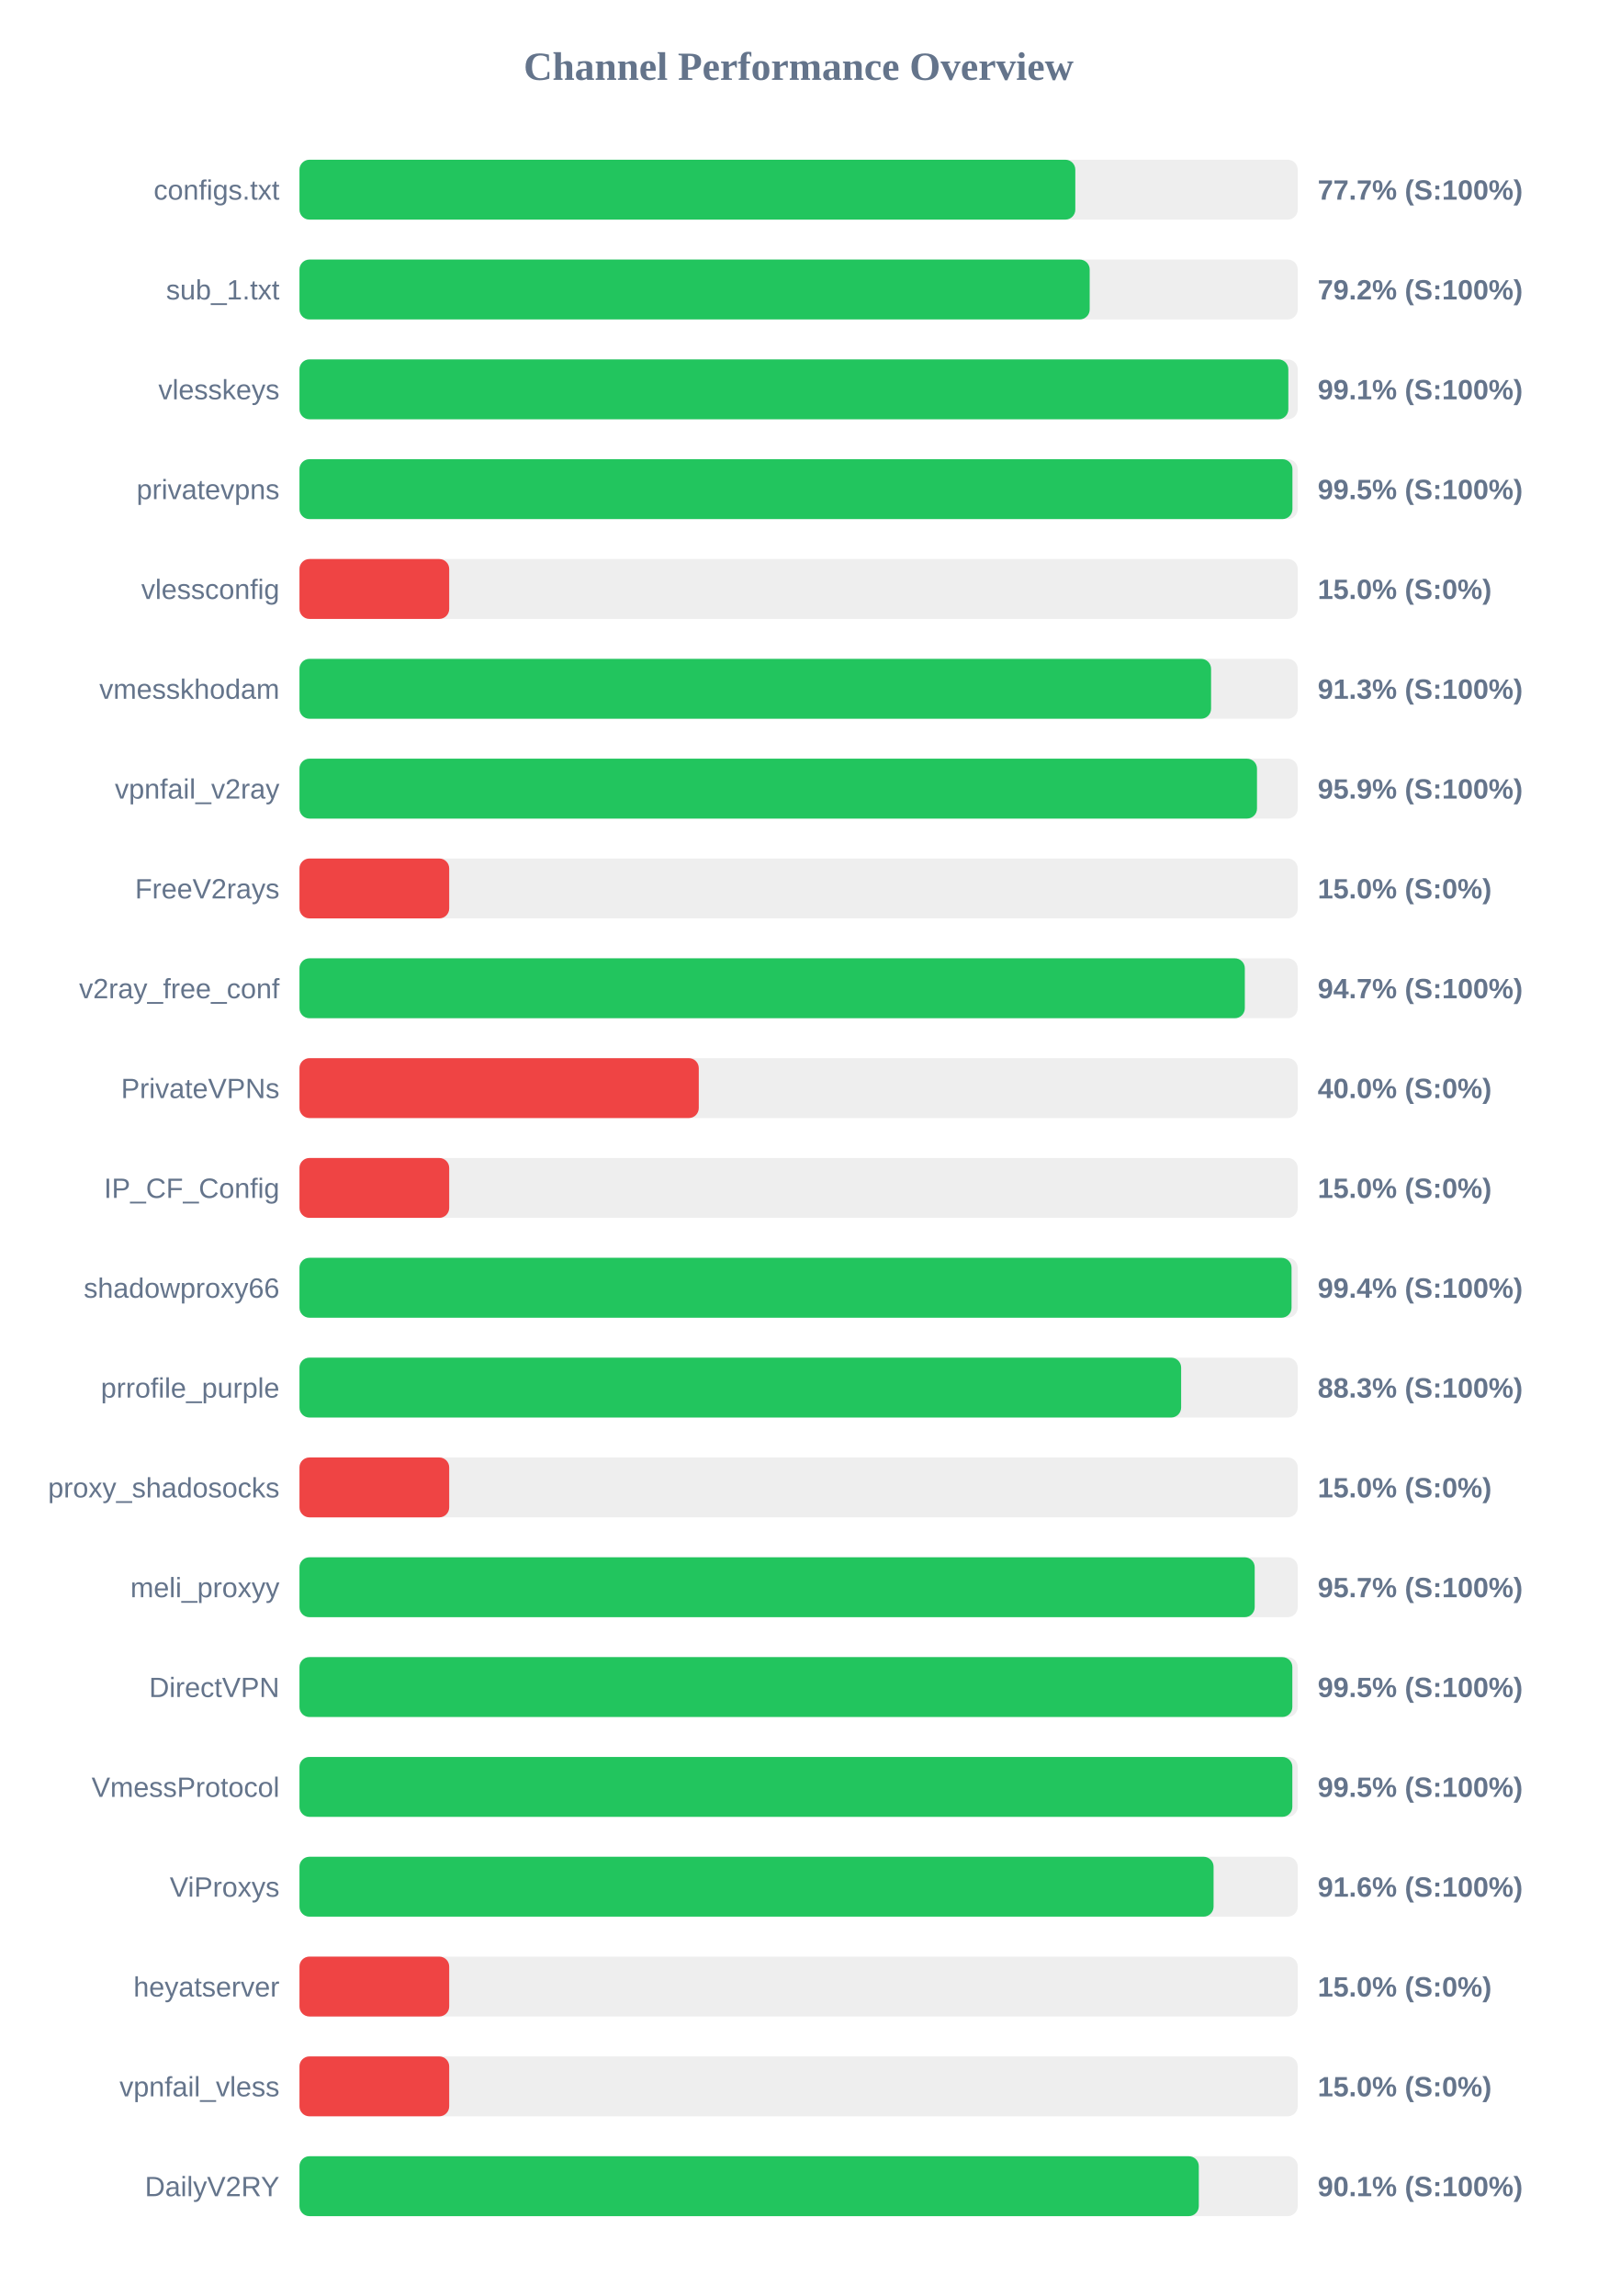
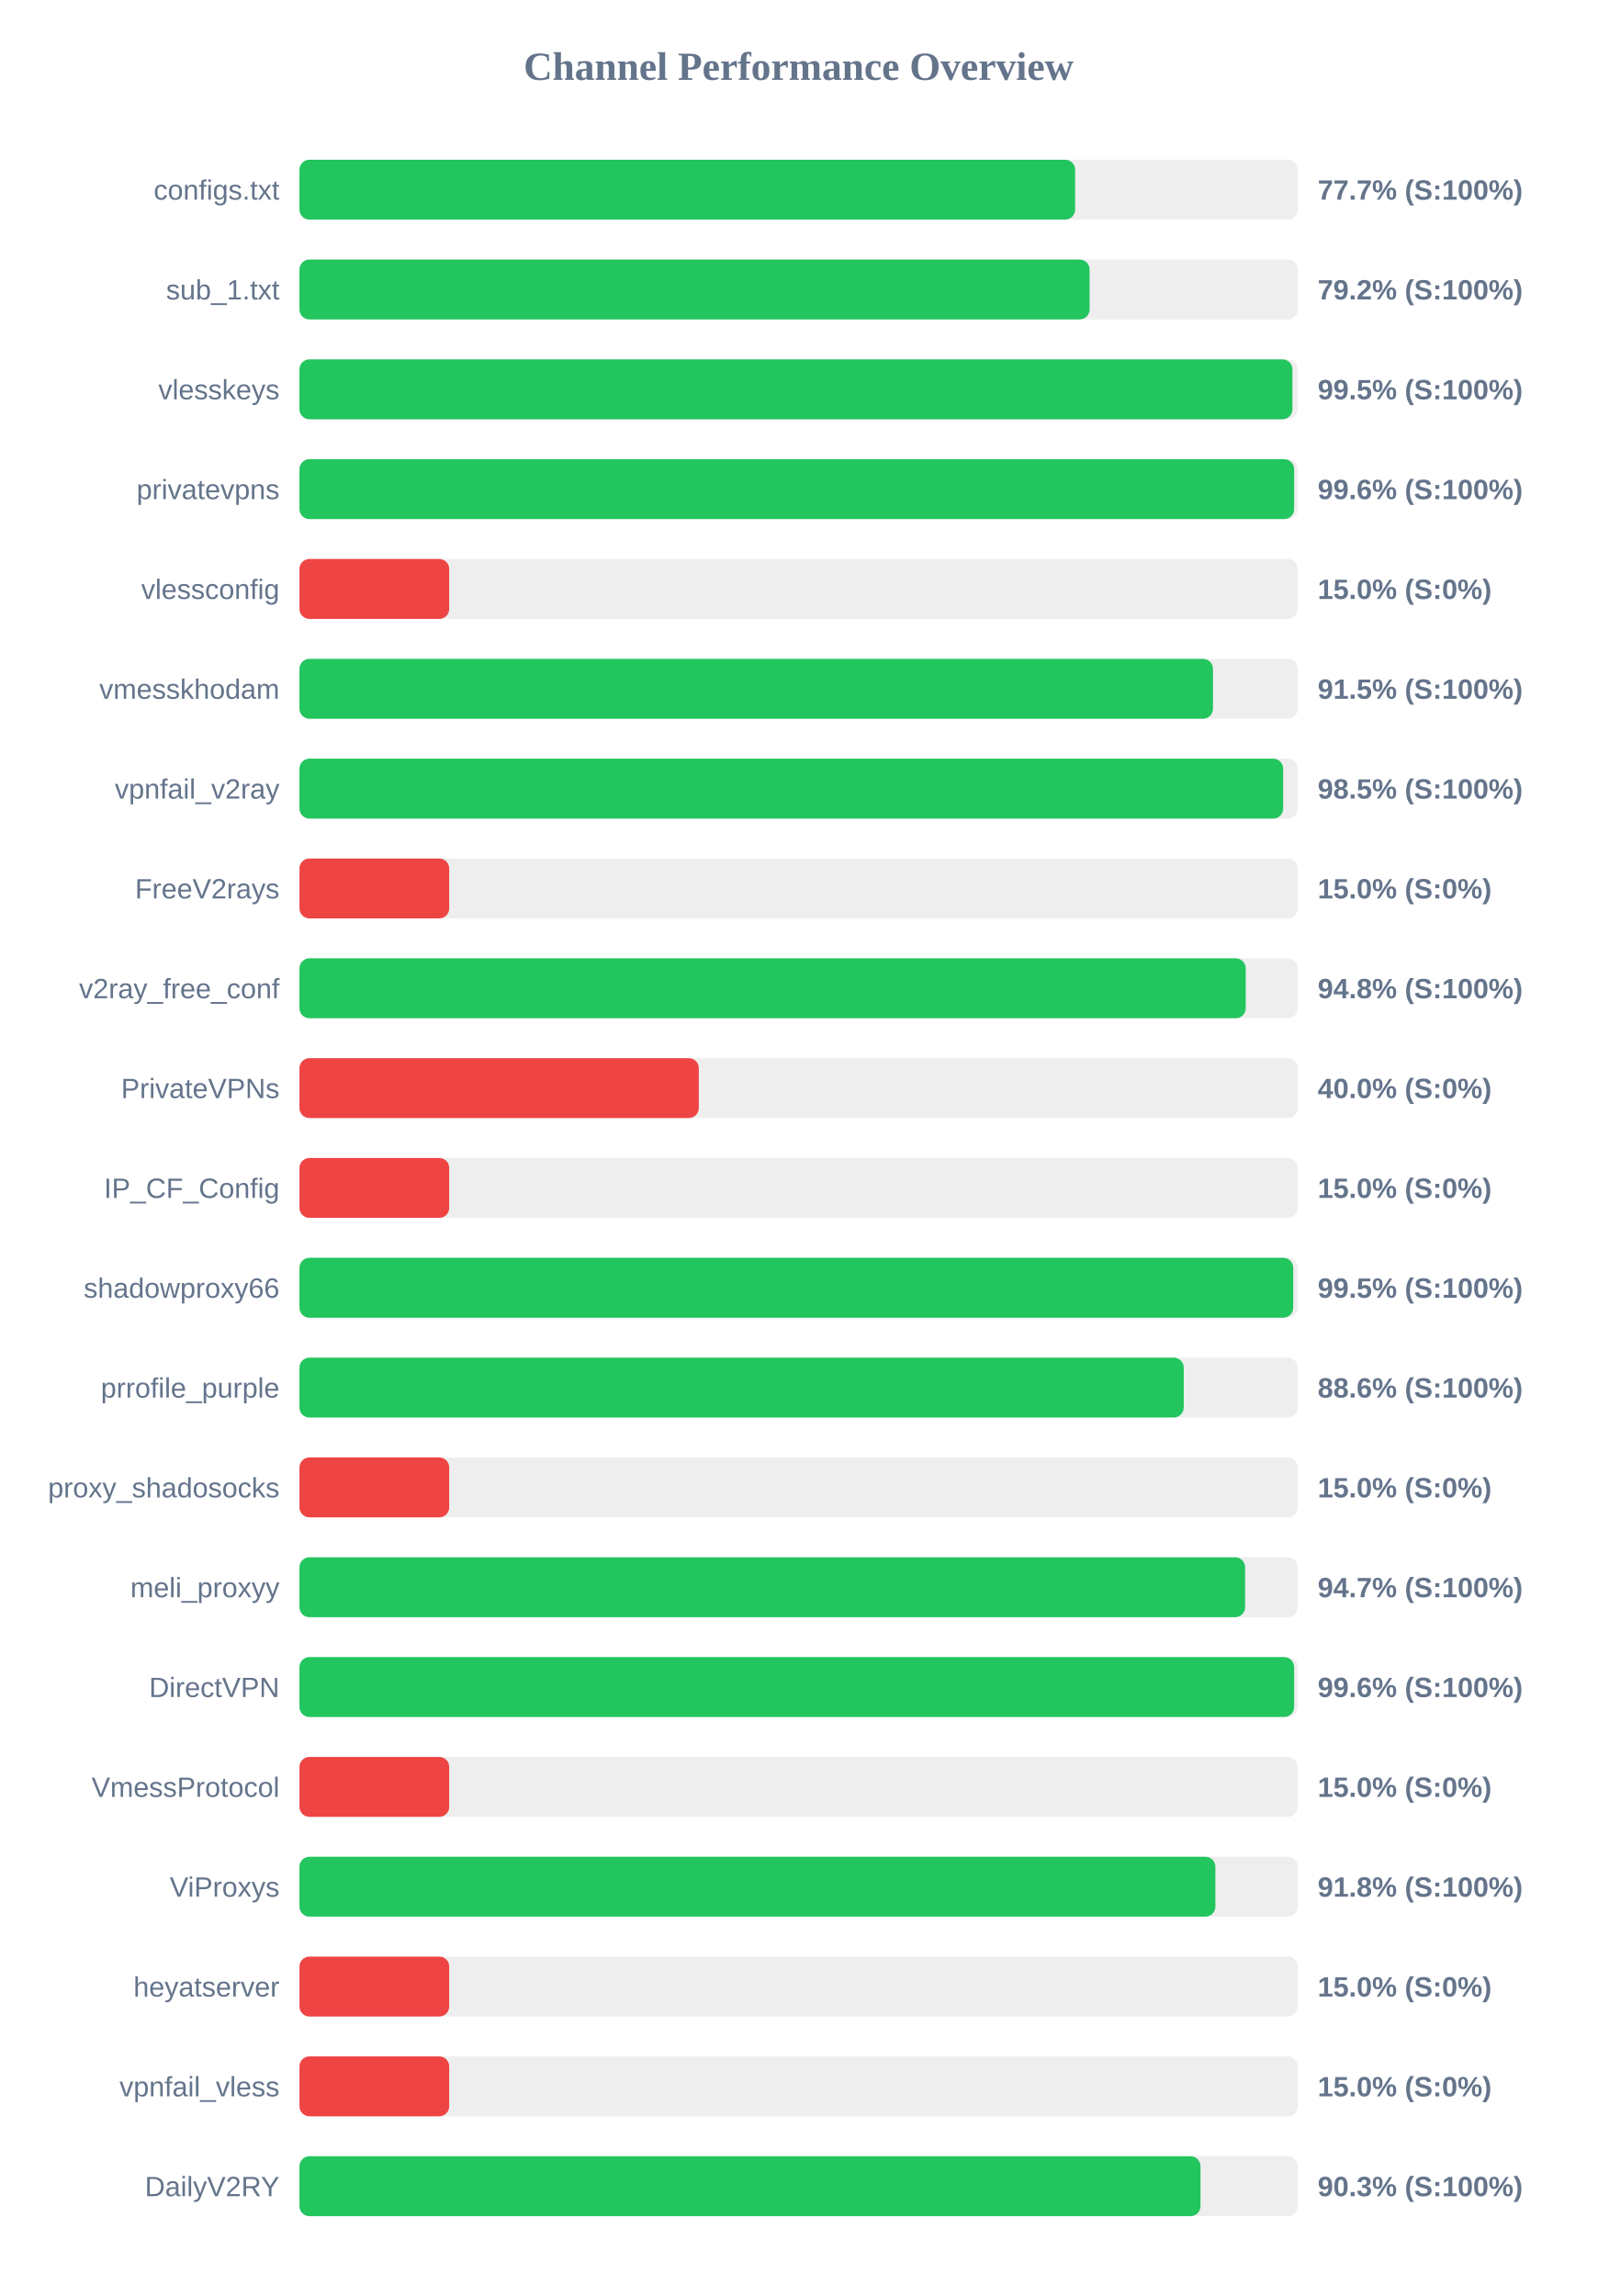
<svg xmlns="http://www.w3.org/2000/svg" width="800" height="1150" version="1.1">
  <style>
        .row { font: 14px Arial; fill: #64748b; }
        .score { font: bold 14px Arial; fill: #64748b; }
    </style>
  <text x="400" y="40" text-anchor="middle" font-size="20px" font-weight="bold" fill="#64748b">Channel Performance Overview</text>
  <rect x="150" y="80" width="500" height="30" fill="#eee" rx="5" />
-   <rect x="150" y="80" width="388.6" height="30" fill="#22c55e" rx="5" />
+   <rect x="150" y="80" width="388.5" height="30" fill="#22c55e" rx="5" />
  <text x="140" y="100" text-anchor="end" class="row">configs.txt</text>
  <text x="660" y="100" text-anchor="start" class="score">77.7% (S:100%)</text>
  <rect x="150" y="130" width="500" height="30" fill="#eee" rx="5" />
-   <rect x="150" y="130" width="395.8" height="30" fill="#22c55e" rx="5" />
+   <rect x="150" y="130" width="395.75" height="30" fill="#22c55e" rx="5" />
  <text x="140" y="150" text-anchor="end" class="row">sub_1.txt</text>
  <text x="660" y="150" text-anchor="start" class="score">79.2% (S:100%)</text>
  <rect x="150" y="180" width="500" height="30" fill="#eee" rx="5" />
-   <rect x="150" y="180" width="495.3" height="30" fill="#22c55e" rx="5" />
+   <rect x="150" y="180" width="497.35" height="30" fill="#22c55e" rx="5" />
  <text x="140" y="200" text-anchor="end" class="row">vlesskeys</text>
-   <text x="660" y="200" text-anchor="start" class="score">99.1% (S:100%)</text>
+   <text x="660" y="200" text-anchor="start" class="score">99.5% (S:100%)</text>
  <rect x="150" y="230" width="500" height="30" fill="#eee" rx="5" />
-   <rect x="150" y="230" width="497.35" height="30" fill="#22c55e" rx="5" />
+   <rect x="150" y="230" width="498.2" height="30" fill="#22c55e" rx="5" />
  <text x="140" y="250" text-anchor="end" class="row">privatevpns</text>
-   <text x="660" y="250" text-anchor="start" class="score">99.5% (S:100%)</text>
+   <text x="660" y="250" text-anchor="start" class="score">99.6% (S:100%)</text>
  <rect x="150" y="280" width="500" height="30" fill="#eee" rx="5" />
  <rect x="150" y="280" width="75.0" height="30" fill="#ef4444" rx="5" />
  <text x="140" y="300" text-anchor="end" class="row">vlessconfig</text>
  <text x="660" y="300" text-anchor="start" class="score">15.0% (S:0%)</text>
  <rect x="150" y="330" width="500" height="30" fill="#eee" rx="5" />
-   <rect x="150" y="330" width="456.6" height="30" fill="#22c55e" rx="5" />
+   <rect x="150" y="330" width="457.55" height="30" fill="#22c55e" rx="5" />
  <text x="140" y="350" text-anchor="end" class="row">vmesskhodam</text>
-   <text x="660" y="350" text-anchor="start" class="score">91.3% (S:100%)</text>
+   <text x="660" y="350" text-anchor="start" class="score">91.5% (S:100%)</text>
  <rect x="150" y="380" width="500" height="30" fill="#eee" rx="5" />
-   <rect x="150" y="380" width="479.6" height="30" fill="#22c55e" rx="5" />
+   <rect x="150" y="380" width="492.7" height="30" fill="#22c55e" rx="5" />
  <text x="140" y="400" text-anchor="end" class="row">vpnfail_v2ray</text>
-   <text x="660" y="400" text-anchor="start" class="score">95.9% (S:100%)</text>
+   <text x="660" y="400" text-anchor="start" class="score">98.5% (S:100%)</text>
  <rect x="150" y="430" width="500" height="30" fill="#eee" rx="5" />
  <rect x="150" y="430" width="75.0" height="30" fill="#ef4444" rx="5" />
  <text x="140" y="450" text-anchor="end" class="row">FreeV2rays</text>
  <text x="660" y="450" text-anchor="start" class="score">15.0% (S:0%)</text>
  <rect x="150" y="480" width="500" height="30" fill="#eee" rx="5" />
-   <rect x="150" y="480" width="473.5" height="30" fill="#22c55e" rx="5" />
+   <rect x="150" y="480" width="473.95" height="30" fill="#22c55e" rx="5" />
  <text x="140" y="500" text-anchor="end" class="row">v2ray_free_conf</text>
-   <text x="660" y="500" text-anchor="start" class="score">94.7% (S:100%)</text>
+   <text x="660" y="500" text-anchor="start" class="score">94.8% (S:100%)</text>
  <rect x="150" y="530" width="500" height="30" fill="#eee" rx="5" />
  <rect x="150" y="530" width="200.0" height="30" fill="#ef4444" rx="5" />
  <text x="140" y="550" text-anchor="end" class="row">PrivateVPNs</text>
  <text x="660" y="550" text-anchor="start" class="score">40.0% (S:0%)</text>
  <rect x="150" y="580" width="500" height="30" fill="#eee" rx="5" />
  <rect x="150" y="580" width="75.0" height="30" fill="#ef4444" rx="5" />
  <text x="140" y="600" text-anchor="end" class="row">IP_CF_Config</text>
  <text x="660" y="600" text-anchor="start" class="score">15.0% (S:0%)</text>
  <rect x="150" y="630" width="500" height="30" fill="#eee" rx="5" />
-   <rect x="150" y="630" width="496.9" height="30" fill="#22c55e" rx="5" />
+   <rect x="150" y="630" width="497.75" height="30" fill="#22c55e" rx="5" />
  <text x="140" y="650" text-anchor="end" class="row">shadowproxy66</text>
-   <text x="660" y="650" text-anchor="start" class="score">99.4% (S:100%)</text>
+   <text x="660" y="650" text-anchor="start" class="score">99.5% (S:100%)</text>
  <rect x="150" y="680" width="500" height="30" fill="#eee" rx="5" />
-   <rect x="150" y="680" width="441.6" height="30" fill="#22c55e" rx="5" />
+   <rect x="150" y="680" width="442.9" height="30" fill="#22c55e" rx="5" />
  <text x="140" y="700" text-anchor="end" class="row">prrofile_purple</text>
-   <text x="660" y="700" text-anchor="start" class="score">88.3% (S:100%)</text>
+   <text x="660" y="700" text-anchor="start" class="score">88.6% (S:100%)</text>
  <rect x="150" y="730" width="500" height="30" fill="#eee" rx="5" />
  <rect x="150" y="730" width="75.0" height="30" fill="#ef4444" rx="5" />
  <text x="140" y="750" text-anchor="end" class="row">proxy_shadosocks</text>
  <text x="660" y="750" text-anchor="start" class="score">15.0% (S:0%)</text>
  <rect x="150" y="780" width="500" height="30" fill="#eee" rx="5" />
-   <rect x="150" y="780" width="478.45" height="30" fill="#22c55e" rx="5" />
+   <rect x="150" y="780" width="473.65" height="30" fill="#22c55e" rx="5" />
  <text x="140" y="800" text-anchor="end" class="row">meli_proxyy</text>
-   <text x="660" y="800" text-anchor="start" class="score">95.7% (S:100%)</text>
+   <text x="660" y="800" text-anchor="start" class="score">94.7% (S:100%)</text>
  <rect x="150" y="830" width="500" height="30" fill="#eee" rx="5" />
-   <rect x="150" y="830" width="497.3" height="30" fill="#22c55e" rx="5" />
+   <rect x="150" y="830" width="498.2" height="30" fill="#22c55e" rx="5" />
  <text x="140" y="850" text-anchor="end" class="row">DirectVPN</text>
-   <text x="660" y="850" text-anchor="start" class="score">99.5% (S:100%)</text>
+   <text x="660" y="850" text-anchor="start" class="score">99.6% (S:100%)</text>
  <rect x="150" y="880" width="500" height="30" fill="#eee" rx="5" />
-   <rect x="150" y="880" width="497.3" height="30" fill="#22c55e" rx="5" />
+   <rect x="150" y="880" width="75.0" height="30" fill="#ef4444" rx="5" />
  <text x="140" y="900" text-anchor="end" class="row">VmessProtocol</text>
-   <text x="660" y="900" text-anchor="start" class="score">99.5% (S:100%)</text>
+   <text x="660" y="900" text-anchor="start" class="score">15.0% (S:0%)</text>
  <rect x="150" y="930" width="500" height="30" fill="#eee" rx="5" />
-   <rect x="150" y="930" width="457.85" height="30" fill="#22c55e" rx="5" />
+   <rect x="150" y="930" width="458.75" height="30" fill="#22c55e" rx="5" />
  <text x="140" y="950" text-anchor="end" class="row">ViProxys</text>
-   <text x="660" y="950" text-anchor="start" class="score">91.6% (S:100%)</text>
+   <text x="660" y="950" text-anchor="start" class="score">91.8% (S:100%)</text>
  <rect x="150" y="980" width="500" height="30" fill="#eee" rx="5" />
  <rect x="150" y="980" width="75.0" height="30" fill="#ef4444" rx="5" />
  <text x="140" y="1000" text-anchor="end" class="row">heyatserver</text>
  <text x="660" y="1000" text-anchor="start" class="score">15.0% (S:0%)</text>
  <rect x="150" y="1030" width="500" height="30" fill="#eee" rx="5" />
  <rect x="150" y="1030" width="75.0" height="30" fill="#ef4444" rx="5" />
  <text x="140" y="1050" text-anchor="end" class="row">vpnfail_vless</text>
  <text x="660" y="1050" text-anchor="start" class="score">15.0% (S:0%)</text>
  <rect x="150" y="1080" width="500" height="30" fill="#eee" rx="5" />
-   <rect x="150" y="1080" width="450.45" height="30" fill="#22c55e" rx="5" />
+   <rect x="150" y="1080" width="451.3" height="30" fill="#22c55e" rx="5" />
  <text x="140" y="1100" text-anchor="end" class="row">DailyV2RY</text>
-   <text x="660" y="1100" text-anchor="start" class="score">90.1% (S:100%)</text>
+   <text x="660" y="1100" text-anchor="start" class="score">90.3% (S:100%)</text>
</svg>
